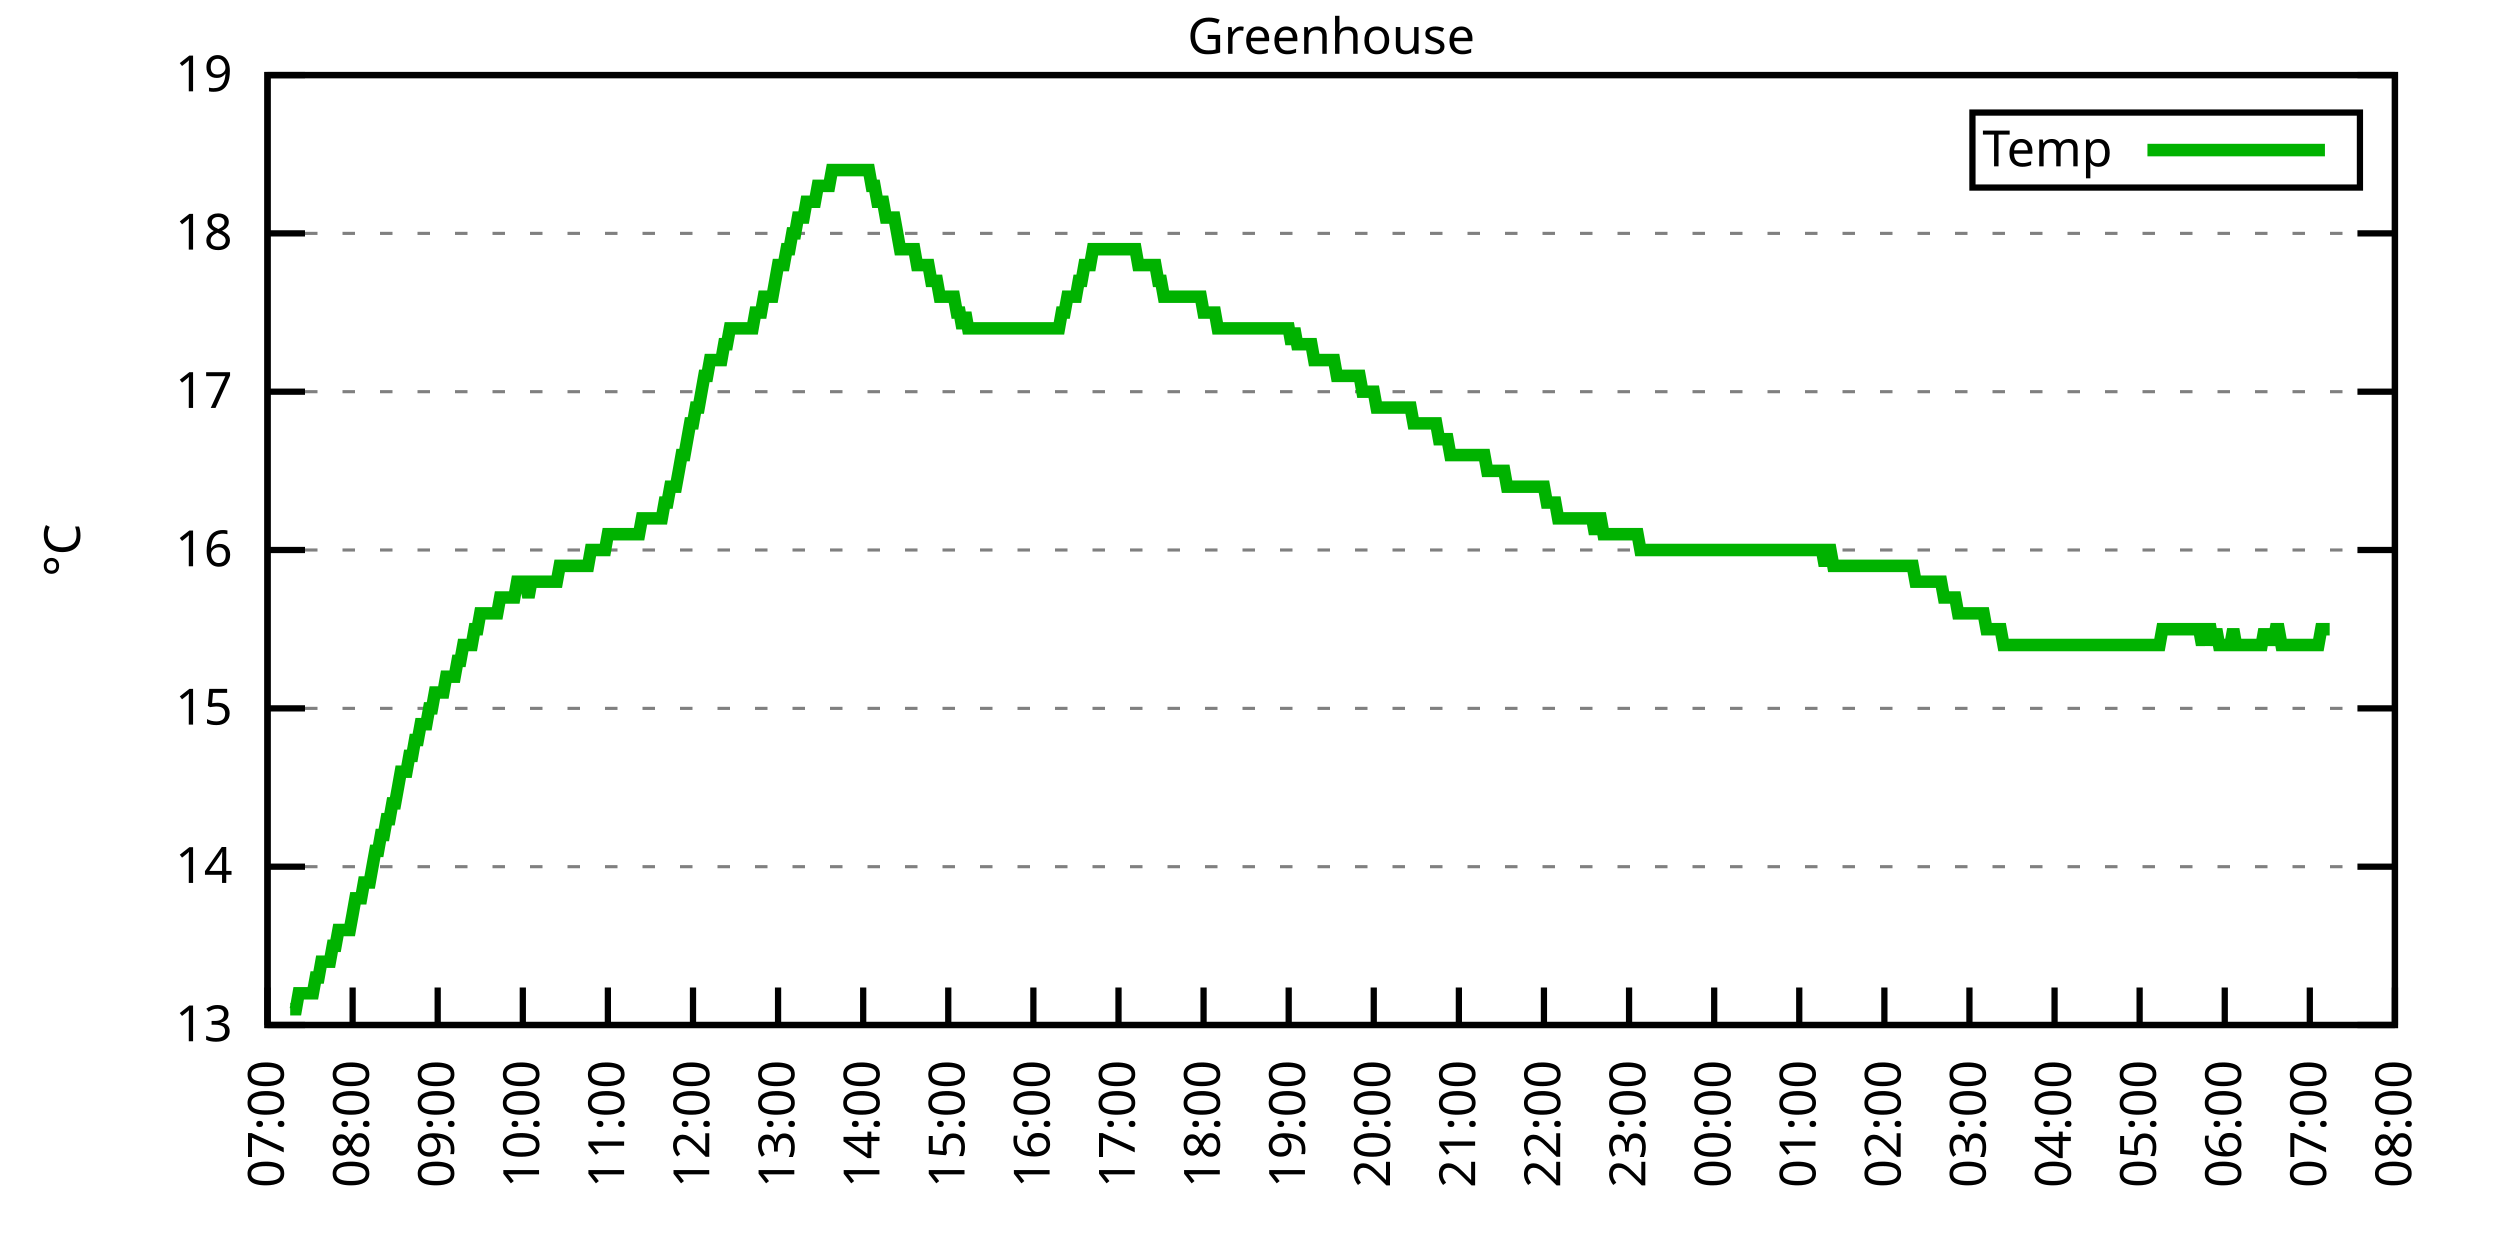
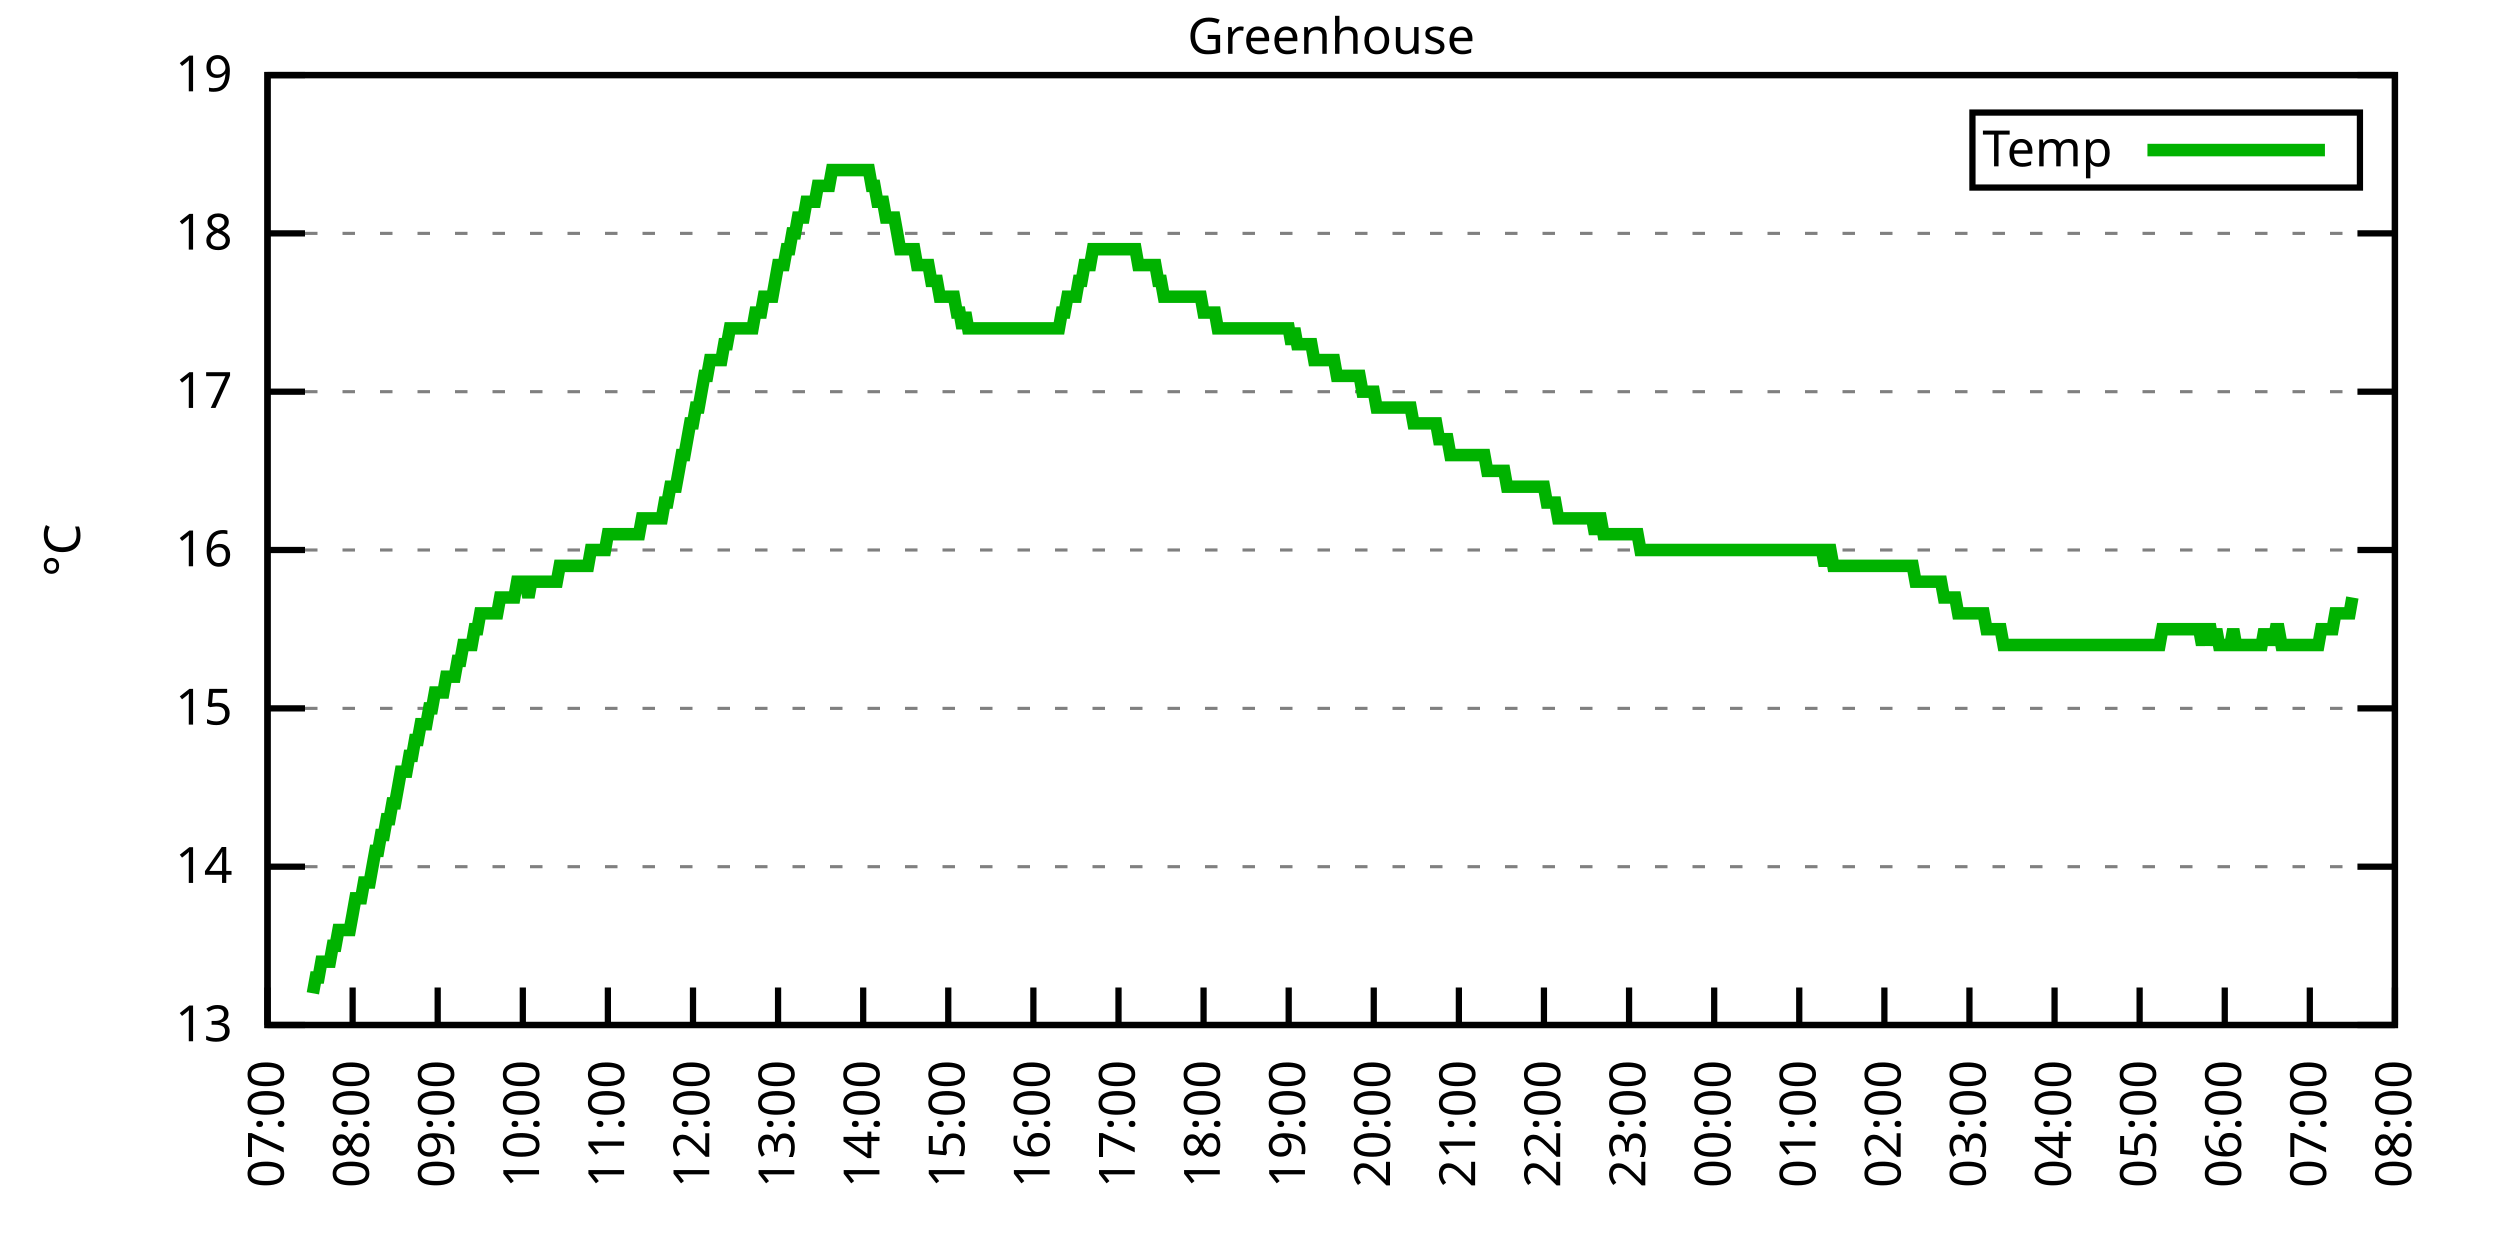
<svg xmlns="http://www.w3.org/2000/svg" xmlns:xlink="http://www.w3.org/1999/xlink" width="400" height="200" viewBox="0 0 400 200">
  <g id="gnuplot_canvas">
    <rect x="0" y="0" width="400" height="200" fill="none" />
    <defs>
      <circle id="gpDot" r="0.5" stroke-width="0.5" stroke="currentColor" />
      <path id="gpPt0" stroke-width="0.333" stroke="currentColor" d="M-1,0 h2 M0,-1 v2" />
      <path id="gpPt1" stroke-width="0.333" stroke="currentColor" d="M-1,-1 L1,1 M1,-1 L-1,1" />
      <path id="gpPt2" stroke-width="0.333" stroke="currentColor" d="M-1,0 L1,0 M0,-1 L0,1 M-1,-1 L1,1 M-1,1 L1,-1" />
      <rect id="gpPt3" stroke-width="0.333" stroke="currentColor" x="-1" y="-1" width="2" height="2" />
      <rect id="gpPt4" stroke-width="0.333" stroke="currentColor" fill="currentColor" x="-1" y="-1" width="2" height="2" />
      <circle id="gpPt5" stroke-width="0.333" stroke="currentColor" cx="0" cy="0" r="1" />
      <use xlink:href="#gpPt5" id="gpPt6" fill="currentColor" stroke="none" />
      <path id="gpPt7" stroke-width="0.333" stroke="currentColor" d="M0,-1.33 L-1.33,0.67 L1.33,0.67 z" />
      <use xlink:href="#gpPt7" id="gpPt8" fill="currentColor" stroke="none" />
      <use xlink:href="#gpPt7" id="gpPt9" stroke="currentColor" transform="rotate(180)" />
      <use xlink:href="#gpPt9" id="gpPt10" fill="currentColor" stroke="none" />
      <use xlink:href="#gpPt3" id="gpPt11" stroke="currentColor" transform="rotate(45)" />
      <use xlink:href="#gpPt11" id="gpPt12" fill="currentColor" stroke="none" />
      <path id="gpPt13" stroke-width="0.333" stroke="currentColor" d="M0,1.330 L1.265,0.411 L0.782,-1.067 L-0.782,-1.076 L-1.265,0.411 z" />
      <use xlink:href="#gpPt13" id="gpPt14" fill="currentColor" stroke="none" />
      <filter id="textbox" filterUnits="objectBoundingBox" x="0" y="0" height="1" width="1">
        <feFlood flood-color="white" flood-opacity="1" result="bgnd" />
        <feComposite in="SourceGraphic" in2="bgnd" operator="atop" />
      </filter>
      <filter id="greybox" filterUnits="objectBoundingBox" x="0" y="0" height="1" width="1">
        <feFlood flood-color="lightgrey" flood-opacity="1" result="grey" />
        <feComposite in="SourceGraphic" in2="grey" operator="atop" />
      </filter>
    </defs>
    <g fill="none" color="white" stroke="currentColor" stroke-width="1.00" stroke-linecap="butt" stroke-linejoin="miter">
</g>
    <g fill="none" color="black" stroke="currentColor" stroke-width="1.00" stroke-linecap="butt" stroke-linejoin="miter">
      <g stroke="none" shape-rendering="crispEdges">
        <polygon fill="rgb(255, 255, 255)" points="42.80,164.00 383.18,164.00 383.18,12.02 42.80,12.02 " />
      </g>
    </g>
    <g fill="none" color="black" stroke="currentColor" stroke-width="1.00" stroke-linecap="butt" stroke-linejoin="miter">
</g>
    <g fill="none" color="black" stroke="black" stroke-width="0.50" stroke-linecap="butt" stroke-linejoin="miter">
</g>
    <g fill="none" color="gray" stroke="currentColor" stroke-width="0.50" stroke-linecap="butt" stroke-linejoin="miter">
      <path stroke="gray" stroke-dasharray="2,4" class="gridline" d="M42.80,164.00 L383.19,164.00  " />
    </g>
    <g fill="none" color="gray" stroke="gray" stroke-width="1.00" stroke-linecap="butt" stroke-linejoin="miter">
</g>
    <g fill="none" color="black" stroke="currentColor" stroke-width="1.00" stroke-linecap="butt" stroke-linejoin="miter">
      <path stroke="black" d="M42.80,164.00 L48.80,164.00 M383.19,164.00 L377.19,164.00  " />
      <g transform="translate(37.20,166.60)" stroke="none" fill="black" font-family="Sans" font-size="8.00" text-anchor="end">
        <text>
          <tspan font-family="Sans"> 13</tspan>
        </text>
      </g>
    </g>
    <g fill="none" color="black" stroke="currentColor" stroke-width="1.00" stroke-linecap="butt" stroke-linejoin="miter">
</g>
    <g fill="none" color="black" stroke="black" stroke-width="0.50" stroke-linecap="butt" stroke-linejoin="miter">
</g>
    <g fill="none" color="gray" stroke="currentColor" stroke-width="0.50" stroke-linecap="butt" stroke-linejoin="miter">
      <path stroke="gray" stroke-dasharray="2,4" class="gridline" d="M42.80,138.67 L383.19,138.67  " />
    </g>
    <g fill="none" color="gray" stroke="gray" stroke-width="1.00" stroke-linecap="butt" stroke-linejoin="miter">
</g>
    <g fill="none" color="black" stroke="currentColor" stroke-width="1.00" stroke-linecap="butt" stroke-linejoin="miter">
      <path stroke="black" d="M42.80,138.67 L48.80,138.67 M383.19,138.67 L377.19,138.67  " />
      <g transform="translate(37.20,141.27)" stroke="none" fill="black" font-family="Sans" font-size="8.00" text-anchor="end">
        <text>
          <tspan font-family="Sans"> 14</tspan>
        </text>
      </g>
    </g>
    <g fill="none" color="black" stroke="currentColor" stroke-width="1.00" stroke-linecap="butt" stroke-linejoin="miter">
</g>
    <g fill="none" color="black" stroke="black" stroke-width="0.50" stroke-linecap="butt" stroke-linejoin="miter">
</g>
    <g fill="none" color="gray" stroke="currentColor" stroke-width="0.50" stroke-linecap="butt" stroke-linejoin="miter">
      <path stroke="gray" stroke-dasharray="2,4" class="gridline" d="M42.80,113.34 L383.19,113.34  " />
    </g>
    <g fill="none" color="gray" stroke="gray" stroke-width="1.00" stroke-linecap="butt" stroke-linejoin="miter">
</g>
    <g fill="none" color="black" stroke="currentColor" stroke-width="1.00" stroke-linecap="butt" stroke-linejoin="miter">
      <path stroke="black" d="M42.80,113.34 L48.80,113.34 M383.19,113.34 L377.19,113.34  " />
      <g transform="translate(37.20,115.94)" stroke="none" fill="black" font-family="Sans" font-size="8.00" text-anchor="end">
        <text>
          <tspan font-family="Sans"> 15</tspan>
        </text>
      </g>
    </g>
    <g fill="none" color="black" stroke="currentColor" stroke-width="1.00" stroke-linecap="butt" stroke-linejoin="miter">
</g>
    <g fill="none" color="black" stroke="black" stroke-width="0.50" stroke-linecap="butt" stroke-linejoin="miter">
</g>
    <g fill="none" color="gray" stroke="currentColor" stroke-width="0.50" stroke-linecap="butt" stroke-linejoin="miter">
      <path stroke="gray" stroke-dasharray="2,4" class="gridline" d="M42.80,88.00 L383.19,88.00  " />
    </g>
    <g fill="none" color="gray" stroke="gray" stroke-width="1.00" stroke-linecap="butt" stroke-linejoin="miter">
</g>
    <g fill="none" color="black" stroke="currentColor" stroke-width="1.00" stroke-linecap="butt" stroke-linejoin="miter">
      <path stroke="black" d="M42.80,88.00 L48.80,88.00 M383.19,88.00 L377.19,88.00  " />
      <g transform="translate(37.20,90.60)" stroke="none" fill="black" font-family="Sans" font-size="8.00" text-anchor="end">
        <text>
          <tspan font-family="Sans"> 16</tspan>
        </text>
      </g>
    </g>
    <g fill="none" color="black" stroke="currentColor" stroke-width="1.00" stroke-linecap="butt" stroke-linejoin="miter">
</g>
    <g fill="none" color="black" stroke="black" stroke-width="0.50" stroke-linecap="butt" stroke-linejoin="miter">
</g>
    <g fill="none" color="gray" stroke="currentColor" stroke-width="0.50" stroke-linecap="butt" stroke-linejoin="miter">
      <path stroke="gray" stroke-dasharray="2,4" class="gridline" d="M42.80,62.67 L383.19,62.67  " />
    </g>
    <g fill="none" color="gray" stroke="gray" stroke-width="1.00" stroke-linecap="butt" stroke-linejoin="miter">
</g>
    <g fill="none" color="black" stroke="currentColor" stroke-width="1.00" stroke-linecap="butt" stroke-linejoin="miter">
      <path stroke="black" d="M42.80,62.67 L48.80,62.67 M383.19,62.67 L377.19,62.67  " />
      <g transform="translate(37.20,65.27)" stroke="none" fill="black" font-family="Sans" font-size="8.00" text-anchor="end">
        <text>
          <tspan font-family="Sans"> 17</tspan>
        </text>
      </g>
    </g>
    <g fill="none" color="black" stroke="currentColor" stroke-width="1.00" stroke-linecap="butt" stroke-linejoin="miter">
</g>
    <g fill="none" color="black" stroke="black" stroke-width="0.50" stroke-linecap="butt" stroke-linejoin="miter">
</g>
    <g fill="none" color="gray" stroke="currentColor" stroke-width="0.50" stroke-linecap="butt" stroke-linejoin="miter">
      <path stroke="gray" stroke-dasharray="2,4" class="gridline" d="M42.80,37.34 L383.19,37.34  " />
    </g>
    <g fill="none" color="gray" stroke="gray" stroke-width="1.00" stroke-linecap="butt" stroke-linejoin="miter">
</g>
    <g fill="none" color="black" stroke="currentColor" stroke-width="1.00" stroke-linecap="butt" stroke-linejoin="miter">
      <path stroke="black" d="M42.80,37.34 L48.80,37.34 M383.19,37.34 L377.19,37.34  " />
      <g transform="translate(37.20,39.94)" stroke="none" fill="black" font-family="Sans" font-size="8.00" text-anchor="end">
        <text>
          <tspan font-family="Sans"> 18</tspan>
        </text>
      </g>
    </g>
    <g fill="none" color="black" stroke="currentColor" stroke-width="1.00" stroke-linecap="butt" stroke-linejoin="miter">
</g>
    <g fill="none" color="black" stroke="black" stroke-width="0.50" stroke-linecap="butt" stroke-linejoin="miter">
</g>
    <g fill="none" color="gray" stroke="currentColor" stroke-width="0.50" stroke-linecap="butt" stroke-linejoin="miter">
      <path stroke="gray" stroke-dasharray="2,4" class="gridline" d="M42.80,12.01 L383.19,12.01  " />
    </g>
    <g fill="none" color="gray" stroke="gray" stroke-width="1.00" stroke-linecap="butt" stroke-linejoin="miter">
</g>
    <g fill="none" color="black" stroke="currentColor" stroke-width="1.00" stroke-linecap="butt" stroke-linejoin="miter">
      <path stroke="black" d="M42.80,12.01 L48.80,12.01 M383.19,12.01 L377.19,12.01  " />
      <g transform="translate(37.20,14.61)" stroke="none" fill="black" font-family="Sans" font-size="8.00" text-anchor="end">
        <text>
          <tspan font-family="Sans"> 19</tspan>
        </text>
      </g>
    </g>
    <g fill="none" color="black" stroke="currentColor" stroke-width="1.00" stroke-linecap="butt" stroke-linejoin="miter">
      <path stroke="black" d="M42.80,164.00 L42.80,158.00  " />
      <g transform="translate(45.40,169.60) rotate(270.00)" stroke="none" fill="black" font-family="Sans" font-size="8.00" text-anchor="end">
        <text>
          <tspan font-family="Sans">07:00</tspan>
        </text>
      </g>
    </g>
    <g fill="none" color="black" stroke="currentColor" stroke-width="1.00" stroke-linecap="butt" stroke-linejoin="miter">
      <path stroke="black" d="M56.42,164.00 L56.42,158.00  " />
      <g transform="translate(59.02,169.60) rotate(270.00)" stroke="none" fill="black" font-family="Sans" font-size="8.00" text-anchor="end">
        <text>
          <tspan font-family="Sans">08:00</tspan>
        </text>
      </g>
    </g>
    <g fill="none" color="black" stroke="currentColor" stroke-width="1.00" stroke-linecap="butt" stroke-linejoin="miter">
      <path stroke="black" d="M70.03,164.00 L70.03,158.00  " />
      <g transform="translate(72.63,169.60) rotate(270.00)" stroke="none" fill="black" font-family="Sans" font-size="8.00" text-anchor="end">
        <text>
          <tspan font-family="Sans">09:00</tspan>
        </text>
      </g>
    </g>
    <g fill="none" color="black" stroke="currentColor" stroke-width="1.00" stroke-linecap="butt" stroke-linejoin="miter">
      <path stroke="black" d="M83.65,164.00 L83.65,158.00  " />
      <g transform="translate(86.25,169.60) rotate(270.00)" stroke="none" fill="black" font-family="Sans" font-size="8.00" text-anchor="end">
        <text>
          <tspan font-family="Sans">10:00</tspan>
        </text>
      </g>
    </g>
    <g fill="none" color="black" stroke="currentColor" stroke-width="1.00" stroke-linecap="butt" stroke-linejoin="miter">
      <path stroke="black" d="M97.26,164.00 L97.26,158.00  " />
      <g transform="translate(99.86,169.60) rotate(270.00)" stroke="none" fill="black" font-family="Sans" font-size="8.00" text-anchor="end">
        <text>
          <tspan font-family="Sans">11:00</tspan>
        </text>
      </g>
    </g>
    <g fill="none" color="black" stroke="currentColor" stroke-width="1.00" stroke-linecap="butt" stroke-linejoin="miter">
      <path stroke="black" d="M110.88,164.00 L110.88,158.00  " />
      <g transform="translate(113.48,169.60) rotate(270.00)" stroke="none" fill="black" font-family="Sans" font-size="8.00" text-anchor="end">
        <text>
          <tspan font-family="Sans">12:00</tspan>
        </text>
      </g>
    </g>
    <g fill="none" color="black" stroke="currentColor" stroke-width="1.00" stroke-linecap="butt" stroke-linejoin="miter">
      <path stroke="black" d="M124.49,164.00 L124.49,158.00  " />
      <g transform="translate(127.09,169.60) rotate(270.00)" stroke="none" fill="black" font-family="Sans" font-size="8.00" text-anchor="end">
        <text>
          <tspan font-family="Sans">13:00</tspan>
        </text>
      </g>
    </g>
    <g fill="none" color="black" stroke="currentColor" stroke-width="1.00" stroke-linecap="butt" stroke-linejoin="miter">
      <path stroke="black" d="M138.11,164.00 L138.11,158.00  " />
      <g transform="translate(140.71,169.60) rotate(270.00)" stroke="none" fill="black" font-family="Sans" font-size="8.00" text-anchor="end">
        <text>
          <tspan font-family="Sans">14:00</tspan>
        </text>
      </g>
    </g>
    <g fill="none" color="black" stroke="currentColor" stroke-width="1.00" stroke-linecap="butt" stroke-linejoin="miter">
      <path stroke="black" d="M151.72,164.00 L151.72,158.00  " />
      <g transform="translate(154.32,169.60) rotate(270.00)" stroke="none" fill="black" font-family="Sans" font-size="8.00" text-anchor="end">
        <text>
          <tspan font-family="Sans">15:00</tspan>
        </text>
      </g>
    </g>
    <g fill="none" color="black" stroke="currentColor" stroke-width="1.00" stroke-linecap="butt" stroke-linejoin="miter">
      <path stroke="black" d="M165.34,164.00 L165.34,158.00  " />
      <g transform="translate(167.94,169.60) rotate(270.00)" stroke="none" fill="black" font-family="Sans" font-size="8.00" text-anchor="end">
        <text>
          <tspan font-family="Sans">16:00</tspan>
        </text>
      </g>
    </g>
    <g fill="none" color="black" stroke="currentColor" stroke-width="1.00" stroke-linecap="butt" stroke-linejoin="miter">
      <path stroke="black" d="M178.96,164.00 L178.96,158.00  " />
      <g transform="translate(181.56,169.60) rotate(270.00)" stroke="none" fill="black" font-family="Sans" font-size="8.00" text-anchor="end">
        <text>
          <tspan font-family="Sans">17:00</tspan>
        </text>
      </g>
    </g>
    <g fill="none" color="black" stroke="currentColor" stroke-width="1.00" stroke-linecap="butt" stroke-linejoin="miter">
      <path stroke="black" d="M192.57,164.00 L192.57,158.00  " />
      <g transform="translate(195.17,169.60) rotate(270.00)" stroke="none" fill="black" font-family="Sans" font-size="8.00" text-anchor="end">
        <text>
          <tspan font-family="Sans">18:00</tspan>
        </text>
      </g>
    </g>
    <g fill="none" color="black" stroke="currentColor" stroke-width="1.00" stroke-linecap="butt" stroke-linejoin="miter">
      <path stroke="black" d="M206.19,164.00 L206.19,158.00  " />
      <g transform="translate(208.79,169.60) rotate(270.00)" stroke="none" fill="black" font-family="Sans" font-size="8.00" text-anchor="end">
        <text>
          <tspan font-family="Sans">19:00</tspan>
        </text>
      </g>
    </g>
    <g fill="none" color="black" stroke="currentColor" stroke-width="1.00" stroke-linecap="butt" stroke-linejoin="miter">
      <path stroke="black" d="M219.80,164.00 L219.80,158.00  " />
      <g transform="translate(222.40,169.60) rotate(270.00)" stroke="none" fill="black" font-family="Sans" font-size="8.00" text-anchor="end">
        <text>
          <tspan font-family="Sans">20:00</tspan>
        </text>
      </g>
    </g>
    <g fill="none" color="black" stroke="currentColor" stroke-width="1.00" stroke-linecap="butt" stroke-linejoin="miter">
      <path stroke="black" d="M233.42,164.00 L233.42,158.00  " />
      <g transform="translate(236.02,169.60) rotate(270.00)" stroke="none" fill="black" font-family="Sans" font-size="8.00" text-anchor="end">
        <text>
          <tspan font-family="Sans">21:00</tspan>
        </text>
      </g>
    </g>
    <g fill="none" color="black" stroke="currentColor" stroke-width="1.00" stroke-linecap="butt" stroke-linejoin="miter">
      <path stroke="black" d="M247.03,164.00 L247.03,158.00  " />
      <g transform="translate(249.63,169.60) rotate(270.00)" stroke="none" fill="black" font-family="Sans" font-size="8.00" text-anchor="end">
        <text>
          <tspan font-family="Sans">22:00</tspan>
        </text>
      </g>
    </g>
    <g fill="none" color="black" stroke="currentColor" stroke-width="1.00" stroke-linecap="butt" stroke-linejoin="miter">
      <path stroke="black" d="M260.65,164.00 L260.65,158.00  " />
      <g transform="translate(263.25,169.60) rotate(270.00)" stroke="none" fill="black" font-family="Sans" font-size="8.00" text-anchor="end">
        <text>
          <tspan font-family="Sans">23:00</tspan>
        </text>
      </g>
    </g>
    <g fill="none" color="black" stroke="currentColor" stroke-width="1.00" stroke-linecap="butt" stroke-linejoin="miter">
      <path stroke="black" d="M274.27,164.00 L274.27,158.00  " />
      <g transform="translate(276.87,169.60) rotate(270.00)" stroke="none" fill="black" font-family="Sans" font-size="8.00" text-anchor="end">
        <text>
          <tspan font-family="Sans">00:00</tspan>
        </text>
      </g>
    </g>
    <g fill="none" color="black" stroke="currentColor" stroke-width="1.00" stroke-linecap="butt" stroke-linejoin="miter">
      <path stroke="black" d="M287.88,164.00 L287.88,158.00  " />
      <g transform="translate(290.48,169.60) rotate(270.00)" stroke="none" fill="black" font-family="Sans" font-size="8.00" text-anchor="end">
        <text>
          <tspan font-family="Sans">01:00</tspan>
        </text>
      </g>
    </g>
    <g fill="none" color="black" stroke="currentColor" stroke-width="1.00" stroke-linecap="butt" stroke-linejoin="miter">
      <path stroke="black" d="M301.50,164.00 L301.50,158.00  " />
      <g transform="translate(304.10,169.60) rotate(270.00)" stroke="none" fill="black" font-family="Sans" font-size="8.00" text-anchor="end">
        <text>
          <tspan font-family="Sans">02:00</tspan>
        </text>
      </g>
    </g>
    <g fill="none" color="black" stroke="currentColor" stroke-width="1.00" stroke-linecap="butt" stroke-linejoin="miter">
      <path stroke="black" d="M315.11,164.00 L315.11,158.00  " />
      <g transform="translate(317.71,169.60) rotate(270.00)" stroke="none" fill="black" font-family="Sans" font-size="8.00" text-anchor="end">
        <text>
          <tspan font-family="Sans">03:00</tspan>
        </text>
      </g>
    </g>
    <g fill="none" color="black" stroke="currentColor" stroke-width="1.00" stroke-linecap="butt" stroke-linejoin="miter">
      <path stroke="black" d="M328.73,164.00 L328.73,158.00  " />
      <g transform="translate(331.33,169.60) rotate(270.00)" stroke="none" fill="black" font-family="Sans" font-size="8.00" text-anchor="end">
        <text>
          <tspan font-family="Sans">04:00</tspan>
        </text>
      </g>
    </g>
    <g fill="none" color="black" stroke="currentColor" stroke-width="1.00" stroke-linecap="butt" stroke-linejoin="miter">
      <path stroke="black" d="M342.34,164.00 L342.34,158.00  " />
      <g transform="translate(344.94,169.60) rotate(270.00)" stroke="none" fill="black" font-family="Sans" font-size="8.00" text-anchor="end">
        <text>
          <tspan font-family="Sans">05:00</tspan>
        </text>
      </g>
    </g>
    <g fill="none" color="black" stroke="currentColor" stroke-width="1.00" stroke-linecap="butt" stroke-linejoin="miter">
      <path stroke="black" d="M355.96,164.00 L355.96,158.00  " />
      <g transform="translate(358.56,169.60) rotate(270.00)" stroke="none" fill="black" font-family="Sans" font-size="8.00" text-anchor="end">
        <text>
          <tspan font-family="Sans">06:00</tspan>
        </text>
      </g>
    </g>
    <g fill="none" color="black" stroke="currentColor" stroke-width="1.00" stroke-linecap="butt" stroke-linejoin="miter">
      <path stroke="black" d="M369.57,164.00 L369.57,158.00  " />
      <g transform="translate(372.17,169.60) rotate(270.00)" stroke="none" fill="black" font-family="Sans" font-size="8.00" text-anchor="end">
        <text>
          <tspan font-family="Sans">07:00</tspan>
        </text>
      </g>
    </g>
    <g fill="none" color="black" stroke="currentColor" stroke-width="1.00" stroke-linecap="butt" stroke-linejoin="miter">
      <path stroke="black" d="M383.19,164.00 L383.19,158.00  " />
      <g transform="translate(385.79,169.60) rotate(270.00)" stroke="none" fill="black" font-family="Sans" font-size="8.00" text-anchor="end">
        <text>
          <tspan font-family="Sans">08:00</tspan>
        </text>
      </g>
    </g>
    <g fill="none" color="black" stroke="currentColor" stroke-width="1.00" stroke-linecap="butt" stroke-linejoin="miter">
</g>
    <g fill="none" color="black" stroke="currentColor" stroke-width="1.00" stroke-linecap="butt" stroke-linejoin="miter">
      <path stroke="black" d="M42.80,12.01 L42.80,164.00 L383.19,164.00 L383.19,12.01 L42.80,12.01 Z  " />
    </g>
    <g fill="none" color="black" stroke="currentColor" stroke-width="1.00" stroke-linecap="butt" stroke-linejoin="miter">
</g>
    <g fill="none" color="black" stroke="currentColor" stroke-width="1.00" stroke-linecap="butt" stroke-linejoin="miter">
      <path stroke="black" d="M315.59,30.01 L315.59,18.01 L377.59,18.01 L377.59,30.01 L315.59,30.01 Z  " />
    </g>
    <g id="Greenhouse_plot_1">
      <g fill="none" color="white" stroke="black" stroke-width="2.00" stroke-linecap="butt" stroke-linejoin="miter">
</g>
      <g fill="none" color="black" stroke="currentColor" stroke-width="2.00" stroke-linecap="butt" stroke-linejoin="miter">
        <g transform="translate(337.99,26.61)" stroke="none" fill="black" font-family="Sans" font-size="8.00" text-anchor="end">
          <text>
            <tspan font-family="Sans">Temp</tspan>
          </text>
        </g>
      </g>
      <g fill="none" color="black" stroke="currentColor" stroke-width="2.00" stroke-linecap="butt" stroke-linejoin="miter">
-         <path stroke="rgb(  0, 178,   0)" d="M343.59,24.01 L371.99,24.01 M46.43,161.47 L46.88,161.47 L47.34,161.47 L47.79,158.93 L48.25,158.93 L48.70,158.93   L49.15,158.93 L49.61,158.93 L50.06,158.93 L50.52,156.40 L50.97,156.40 L51.42,153.87 L51.88,153.87 L52.33,153.87   L52.78,153.87 L53.24,151.33 L53.69,151.33 L54.15,148.80 L54.60,148.80 L55.05,148.80 L55.51,148.80 L55.96,148.80   L56.42,146.27 L56.87,143.73 L57.32,143.73 L57.78,143.73 L58.23,141.20 L58.68,141.20 L59.14,141.20 L59.59,138.67   L60.05,136.14 L60.50,136.14 L60.95,133.60 L61.41,133.60 L61.86,131.07 L62.32,131.07 L62.77,128.54 L63.22,128.54   L63.68,126.00 L64.13,123.47 L64.58,123.47 L65.04,123.47 L65.49,120.94 L65.95,120.94 L66.40,118.40 L66.85,118.40   L67.31,115.87 L67.76,115.87 L68.22,115.87 L68.67,113.34 L69.12,113.34 L69.58,110.80 L70.03,110.80 L70.49,110.80   L70.94,110.80 L71.39,108.27 L71.85,108.27 L72.30,108.27 L72.75,108.27 L73.21,105.74 L73.66,105.74 L74.12,103.20   L74.57,103.20 L75.02,103.20 L75.48,103.20 L75.93,100.67 L76.39,100.67 L76.84,98.14 L77.29,98.14 L77.75,98.14   L78.20,98.14 L78.65,98.14 L79.11,98.14 L79.56,98.14 L80.02,95.60 L80.47,95.60 L80.92,95.60 L81.38,95.60   L81.83,95.60 L82.29,95.60 L82.74,93.07 L83.19,93.07 L83.65,93.07 L84.10,93.07 L84.55,95.60 L85.01,93.07   L85.46,93.07 L85.92,93.07 L86.37,93.07 L86.82,93.07 L87.28,93.07 L87.73,93.07 L88.19,93.07 L88.64,93.07   L89.09,93.07 L89.55,90.54 L90.00,90.54 L90.45,90.54 L90.91,90.54 L91.36,90.54 L91.82,90.54 L92.27,90.54   L92.72,90.54 L93.18,90.54 L93.63,90.54 L94.09,90.54 L94.54,88.00 L94.99,88.00 L95.45,88.00 L95.90,88.00   L96.35,88.00 L96.81,88.00 L97.26,85.47 L97.72,85.47 L98.17,85.47 L98.62,85.47 L99.08,85.47 L99.53,85.47   L99.99,85.47 L100.44,85.47 L100.89,85.47 L101.35,85.47 L101.80,85.47 L102.25,85.47 L102.71,82.94 L103.16,82.94   L103.62,82.94 L104.07,82.94 L104.52,82.94 L104.98,82.94 L105.43,82.94 L105.89,82.94 L106.34,80.41 L106.79,80.41   L107.25,77.87 L107.70,77.87 L108.15,77.87 L108.61,75.34 L109.06,72.81 L109.52,72.81 L109.97,70.27 L110.42,67.74   L110.88,67.74 L111.33,65.21 L111.79,65.21 L112.24,62.67 L112.69,60.14 L113.15,60.14 L113.60,57.61 L114.05,57.61   L114.51,57.61 L114.96,57.61 L115.42,57.61 L115.87,55.07 L116.32,55.07 L116.78,52.54 L117.23,52.54 L117.69,52.54   L118.14,52.54 L118.59,52.54 L119.05,52.54 L119.50,52.54 L119.96,52.54 L120.41,52.54 L120.86,50.01 L121.32,50.01   L121.77,50.01 L122.22,47.47 L122.68,47.47 L123.13,47.47 L123.59,47.47 L124.04,44.94 L124.49,42.41 L124.95,42.41   L125.40,42.41 L125.86,39.87 L126.31,39.87 L126.76,37.34 L127.22,37.34 L127.67,34.81 L128.12,34.81 L128.58,34.81   L129.03,32.28 L129.49,32.28 L129.94,32.28 L130.39,32.28 L130.85,29.74 L131.30,29.74 L131.76,29.74 L132.21,29.74   L132.66,29.74 L133.12,27.21 L133.57,27.21 L134.02,27.21 L134.48,27.21 L134.93,27.21 L135.39,27.21 L135.84,27.21   L136.29,27.21 L136.75,27.21 L137.20,27.21 L137.66,27.21 L138.11,27.21 L138.56,27.21 L139.02,27.21 L139.47,29.74   L139.92,29.74 L140.38,32.28 L140.83,32.28 L141.29,32.28 L141.74,34.81 L142.19,34.81 L142.65,34.81 L143.10,34.81   L143.56,37.34 L144.01,39.87 L144.46,39.87 L144.92,39.87 L145.37,39.87 L145.82,39.87 L146.28,39.87 L146.73,42.41   L147.19,42.41 L147.64,42.41 L148.09,42.41 L148.55,42.41 L149.00,44.94 L149.46,44.94 L149.91,44.94 L150.36,47.47   L150.82,47.47 L151.27,47.47 L151.72,47.47 L152.18,47.47 L152.63,47.47 L153.09,50.01 L153.54,50.01 L153.99,52.54   L154.45,50.01 L154.90,52.54 L155.36,52.54 L155.81,52.54 L156.26,52.54 L156.72,52.54 L157.17,52.54 L157.62,52.54   L158.08,52.54 L158.53,52.54 L158.99,52.54 L159.44,52.54 L159.89,52.54 L160.35,52.54 L160.80,52.54 L161.26,52.54   L161.71,52.54 L162.16,52.54 L162.62,52.54 L163.07,52.54 L163.52,52.54 L163.98,52.54 L164.43,52.54 L164.89,52.54   L165.34,52.54 L165.79,52.54 L166.25,52.54 L166.70,52.54 L167.16,52.54 L167.61,52.54 L168.06,52.54 L168.52,52.54   L168.97,52.54 L169.43,52.54 L169.88,50.01 L170.33,50.01 L170.79,47.47 L171.24,47.47 L171.69,47.47 L172.15,47.47   L172.60,44.94 L173.06,44.94 L173.51,42.41 L173.96,42.41 L174.42,42.41 L174.87,39.87 L175.33,39.87 L175.78,39.87   L176.23,39.87 L176.69,39.87 L177.14,39.87 L177.59,39.87 L178.05,39.87 L178.50,39.87 L178.96,39.87 L179.41,39.87   L179.86,39.87 L180.32,39.87 L180.77,39.87 L181.23,39.87 L181.68,39.87 L182.13,42.41 L182.59,42.41 L183.04,42.41   L183.49,42.41 L183.95,42.41 L184.40,42.41 L184.86,42.41 L185.31,44.94 L185.76,44.94 L186.22,47.47 L186.67,47.47   L187.13,47.47 L187.58,47.47 L188.03,47.47 L188.49,47.47 L188.94,47.47 L189.39,47.47 L189.85,47.47 L190.30,47.47   L190.76,47.47 L191.21,47.47 L191.66,47.47 L192.12,47.47 L192.57,50.01 L193.03,50.01 L193.48,50.01 L193.93,50.01   L194.39,50.01 L194.84,52.54 L195.29,52.54 L195.75,52.54 L196.20,52.54 L196.66,52.54 L197.11,52.54 L197.56,52.54   L198.02,52.54 L198.47,52.54 L198.93,52.54 L199.38,52.54 L199.83,52.54 L200.29,52.54 L200.74,52.54 L201.19,52.54   L201.65,52.54 L202.10,52.54 L202.56,52.54 L203.01,52.54 L203.46,52.54 L203.92,52.54 L204.37,52.54 L204.83,52.54   L205.28,52.54 L205.73,52.54 L206.19,52.54 L206.64,55.07 L207.09,52.54 L207.55,55.07 L208.00,55.07 L208.46,55.07   L208.91,55.07 L209.36,55.07 L209.82,55.07 L210.27,57.61 L210.73,57.61 L211.18,57.61 L211.63,57.61 L212.09,57.61   L212.54,57.61 L213.00,57.61 L213.45,57.61 L213.90,60.14 L214.36,60.14 L214.81,60.14 L215.26,60.14 L215.72,60.14   L216.17,60.14 L216.63,60.14 L217.08,60.14 L217.53,60.14 L217.99,62.67 L218.44,62.67 L218.90,62.67 L219.35,62.67   L219.80,62.67 L220.26,65.21 L220.71,65.21 L221.16,65.21 L221.62,65.21 L222.07,65.21 L222.53,65.21 L222.98,65.21   L223.43,65.21 L223.89,65.21 L224.34,65.21 L224.80,65.21 L225.25,65.21 L225.70,65.21 L226.16,67.74 L226.61,67.74   L227.06,67.74 L227.52,67.74 L227.97,67.74 L228.43,67.74 L228.88,67.74 L229.33,67.74 L229.79,67.74 L230.24,70.27   L230.70,70.27 L231.15,70.27 L231.60,70.27 L232.06,72.81 L232.51,72.81 L232.96,72.81 L233.42,72.81 L233.87,72.81   L234.33,72.81 L234.78,72.81 L235.23,72.81 L235.69,72.81 L236.14,72.81 L236.60,72.81 L237.05,72.81 L237.50,72.81   L237.96,75.34 L238.41,75.34 L238.86,75.34 L239.32,75.34 L239.77,75.34 L240.23,75.34 L240.68,75.34 L241.13,77.87   L241.59,77.87 L242.04,77.87 L242.50,77.87 L242.95,77.87 L243.40,77.87 L243.86,77.87 L244.31,77.87 L244.76,77.87   L245.22,77.87 L245.67,77.87 L246.13,77.87 L246.58,77.87 L247.03,77.87 L247.49,80.41 L247.94,80.41 L248.40,80.41   L248.85,80.41 L249.30,82.94 L249.76,82.94 L250.21,82.94 L250.66,82.94 L251.12,82.94 L251.57,82.94 L252.03,82.94   L252.48,82.94 L252.93,82.94 L253.39,82.94 L253.84,82.94 L254.30,82.94 L254.75,82.94 L255.20,85.47 L255.66,82.94   L256.11,82.94 L256.56,85.47 L257.02,85.47 L257.47,85.47 L257.93,85.47 L258.38,85.47 L258.83,85.47 L259.29,85.47   L259.74,85.47 L260.20,85.47 L260.65,85.47 L261.10,85.47 L261.56,85.47 L262.01,85.47 L262.47,88.00 L262.92,88.00   L263.37,88.00 L263.83,88.00 L264.28,88.00 L264.73,88.00 L265.19,88.00 L265.64,88.00 L266.10,88.00 L266.55,88.00   L267.00,88.00 L267.46,88.00 L267.91,88.00 L268.37,88.00 L268.82,88.00 L269.27,88.00 L269.73,88.00 L270.18,88.00   L270.63,88.00 L271.09,88.00 L271.54,88.00 L272.00,88.00 L272.45,88.00 L272.90,88.00 L273.36,88.00 L273.81,88.00   L274.27,88.00 L274.72,88.00 L275.17,88.00 L275.63,88.00 L276.08,88.00 L276.53,88.00 L276.99,88.00 L277.44,88.00   L277.90,88.00 L278.35,88.00 L278.80,88.00 L279.26,88.00 L279.71,88.00 L280.17,88.00 L280.62,88.00 L281.07,88.00   L281.53,88.00 L281.98,88.00 L282.43,88.00 L282.89,88.00 L283.34,88.00 L283.80,88.00 L284.25,88.00 L284.70,88.00   L285.16,88.00 L285.61,88.00 L286.07,88.00 L286.52,88.00 L286.97,88.00 L287.43,88.00 L287.88,88.00 L288.33,88.00   L288.79,88.00 L289.24,88.00 L289.70,88.00 L290.15,88.00 L290.60,88.00 L291.06,88.00 L291.51,88.00 L291.97,90.54   L292.42,88.00 L292.87,88.00 L293.33,90.54 L293.78,90.54 L294.23,90.54 L294.69,90.54 L295.14,90.54 L295.60,90.54   L296.05,90.54 L296.50,90.54 L296.96,90.54 L297.41,90.54 L297.87,90.54 L298.32,90.54 L298.77,90.54 L299.23,90.54   L299.68,90.54 L300.13,90.54 L300.59,90.54 L301.04,90.54 L301.50,90.54 L301.95,90.54 L302.40,90.54 L302.86,90.54   L303.31,90.54 L303.77,90.54 L304.22,90.54 L304.67,90.54 L305.13,90.54 L305.58,90.54 L306.03,90.54 L306.49,93.07   L306.94,93.07 L307.40,93.07 L307.85,93.07 L308.30,93.07 L308.76,93.07 L309.21,93.07 L309.67,93.07 L310.12,93.07   L310.57,93.07 L311.03,95.60 L311.48,95.60 L311.94,95.60 L312.39,95.60 L312.84,95.60 L313.30,98.14 L313.75,98.14   L314.20,98.14 L314.66,98.14 L315.11,98.14 L315.57,98.14 L316.02,98.14 L316.47,98.14 L316.93,98.14 L317.38,98.14   L317.84,100.67 L318.29,100.67 L318.74,100.67 L319.20,100.67 L319.65,100.67 L320.10,100.67 L320.56,103.20 L321.01,103.20   L321.47,103.20 L321.92,103.20 L322.37,103.20 L322.83,103.20 L323.28,103.20 L323.74,103.20 L324.19,103.20 L324.64,103.20   L325.10,103.20 L325.55,103.20 L326.00,103.20 L326.46,103.20 L326.91,103.20 L327.37,103.20 L327.82,103.20 L328.27,103.20   L328.73,103.20 L329.18,103.20 L329.64,103.20 L330.09,103.20 L330.54,103.20 L331.00,103.20 L331.45,103.20 L331.90,103.20   L332.36,103.20 L332.81,103.20 L333.27,103.20 L333.72,103.20 L334.17,103.20 L334.63,103.20 L335.08,103.20 L335.54,103.20   L335.99,103.20 L336.44,103.20 L336.90,103.20 L337.35,103.20 L337.80,103.20 L338.26,103.20 L338.71,103.20 L339.17,103.20   L339.62,103.20 L340.07,103.20 L340.53,103.20 L340.98,103.20 L341.44,103.20 L341.89,103.20 L342.34,103.20 L342.80,103.20   L343.25,103.20 L343.70,103.20 L344.16,103.20 L344.61,103.20 L345.07,103.20 L345.52,103.20 L345.97,100.67 L346.43,100.67   L346.88,100.67 L347.34,100.67 L347.79,100.67 L348.24,100.67 L348.70,100.67 L349.15,100.67 L349.60,100.67 L350.06,100.67   L350.51,100.67 L350.97,100.67 L351.42,100.67 L351.87,100.67 L352.33,103.20 L352.78,100.67 L353.24,100.67 L353.69,100.67   L354.14,103.20 L354.60,100.67 L355.05,103.20 L355.50,103.20 L355.96,103.20 L356.41,103.20 L356.87,103.20 L357.32,100.67   L357.77,103.20 L358.23,103.20 L358.68,103.20 L359.14,103.20 L359.59,103.20 L360.04,103.20 L360.50,103.20 L360.95,103.20   L361.41,103.20 L361.86,103.20 L362.31,100.67 L362.77,103.20 L363.22,100.67 L363.67,103.20 L364.13,100.67 L364.58,100.67   L365.04,103.20 L365.49,103.20 L365.94,103.20 L366.40,103.20 L366.85,103.20 L367.31,103.20 L367.76,103.20 L368.21,103.20   L368.67,103.20 L369.12,103.20 L369.57,103.20 L370.03,103.20 L370.48,103.20 L370.94,103.20 L371.39,100.67 L371.84,100.67   L372.30,100.67 L372.75,100.67  " />
+         <path stroke="rgb(  0, 178,   0)" d="M343.59,24.01 L371.99,24.01 M50.06,158.93 L50.52,156.40 L50.97,156.40 L51.42,153.87 L51.88,153.87 L52.33,153.87   L52.78,153.87 L53.24,151.33 L53.69,151.33 L54.15,148.80 L54.60,148.80 L55.05,148.80 L55.51,148.80 L55.96,148.80   L56.42,146.27 L56.87,143.73 L57.32,143.73 L57.78,143.73 L58.23,141.20 L58.68,141.20 L59.14,141.20 L59.59,138.67   L60.05,136.14 L60.50,136.14 L60.95,133.60 L61.41,133.60 L61.86,131.07 L62.32,131.07 L62.77,128.54 L63.22,128.54   L63.68,126.00 L64.13,123.47 L64.58,123.47 L65.04,123.47 L65.49,120.94 L65.95,120.94 L66.40,118.40 L66.85,118.40   L67.31,115.87 L67.76,115.87 L68.22,115.87 L68.67,113.34 L69.12,113.34 L69.58,110.80 L70.03,110.80 L70.49,110.80   L70.94,110.80 L71.39,108.27 L71.85,108.27 L72.30,108.27 L72.75,108.27 L73.21,105.74 L73.66,105.74 L74.12,103.20   L74.57,103.20 L75.02,103.20 L75.48,103.20 L75.93,100.67 L76.39,100.67 L76.84,98.14 L77.29,98.14 L77.75,98.14   L78.20,98.14 L78.65,98.14 L79.11,98.14 L79.56,98.14 L80.02,95.60 L80.47,95.60 L80.92,95.60 L81.38,95.60   L81.83,95.60 L82.29,95.60 L82.74,93.07 L83.19,93.07 L83.65,93.07 L84.10,93.07 L84.55,95.60 L85.01,93.07   L85.46,93.07 L85.92,93.07 L86.37,93.07 L86.82,93.07 L87.28,93.07 L87.73,93.07 L88.19,93.07 L88.64,93.07   L89.09,93.07 L89.55,90.54 L90.00,90.54 L90.45,90.54 L90.91,90.54 L91.36,90.54 L91.82,90.54 L92.27,90.54   L92.72,90.54 L93.18,90.54 L93.63,90.54 L94.09,90.54 L94.54,88.00 L94.99,88.00 L95.45,88.00 L95.90,88.00   L96.35,88.00 L96.81,88.00 L97.26,85.47 L97.72,85.47 L98.17,85.47 L98.62,85.47 L99.08,85.47 L99.53,85.47   L99.99,85.47 L100.44,85.47 L100.89,85.47 L101.35,85.47 L101.80,85.47 L102.25,85.47 L102.71,82.94 L103.16,82.94   L103.62,82.94 L104.07,82.94 L104.52,82.94 L104.98,82.94 L105.43,82.94 L105.89,82.94 L106.34,80.41 L106.79,80.41   L107.25,77.87 L107.70,77.87 L108.15,77.87 L108.61,75.34 L109.06,72.81 L109.52,72.81 L109.97,70.27 L110.42,67.74   L110.88,67.74 L111.33,65.21 L111.79,65.21 L112.24,62.67 L112.69,60.14 L113.15,60.14 L113.60,57.61 L114.05,57.61   L114.51,57.61 L114.96,57.61 L115.42,57.61 L115.87,55.07 L116.32,55.07 L116.78,52.54 L117.23,52.54 L117.69,52.54   L118.14,52.54 L118.59,52.54 L119.05,52.54 L119.50,52.54 L119.96,52.54 L120.41,52.54 L120.86,50.01 L121.32,50.01   L121.77,50.01 L122.22,47.47 L122.68,47.47 L123.13,47.47 L123.59,47.47 L124.04,44.94 L124.49,42.41 L124.95,42.41   L125.40,42.41 L125.86,39.87 L126.31,39.87 L126.76,37.34 L127.22,37.34 L127.67,34.81 L128.12,34.81 L128.58,34.81   L129.03,32.28 L129.49,32.28 L129.94,32.28 L130.39,32.28 L130.85,29.74 L131.30,29.74 L131.76,29.74 L132.21,29.74   L132.66,29.74 L133.12,27.21 L133.57,27.21 L134.02,27.21 L134.48,27.21 L134.93,27.21 L135.39,27.21 L135.84,27.21   L136.29,27.21 L136.75,27.21 L137.20,27.21 L137.66,27.21 L138.11,27.21 L138.56,27.21 L139.02,27.21 L139.47,29.74   L139.92,29.74 L140.38,32.28 L140.83,32.28 L141.29,32.28 L141.74,34.81 L142.19,34.81 L142.65,34.81 L143.10,34.81   L143.56,37.34 L144.01,39.87 L144.46,39.87 L144.92,39.87 L145.37,39.87 L145.82,39.87 L146.28,39.87 L146.73,42.41   L147.19,42.41 L147.64,42.41 L148.09,42.41 L148.55,42.41 L149.00,44.94 L149.46,44.94 L149.91,44.94 L150.36,47.47   L150.82,47.47 L151.27,47.47 L151.72,47.47 L152.18,47.47 L152.63,47.47 L153.09,50.01 L153.54,50.01 L153.99,52.54   L154.45,50.01 L154.90,52.54 L155.36,52.54 L155.81,52.54 L156.26,52.54 L156.72,52.54 L157.17,52.54 L157.62,52.54   L158.08,52.54 L158.53,52.54 L158.99,52.54 L159.44,52.54 L159.89,52.54 L160.35,52.54 L160.80,52.54 L161.26,52.54   L161.71,52.54 L162.16,52.54 L162.62,52.54 L163.07,52.54 L163.52,52.54 L163.98,52.54 L164.43,52.54 L164.89,52.54   L165.34,52.54 L165.79,52.54 L166.25,52.54 L166.70,52.54 L167.16,52.54 L167.61,52.54 L168.06,52.54 L168.52,52.54   L168.97,52.54 L169.43,52.54 L169.88,50.01 L170.33,50.01 L170.79,47.47 L171.24,47.47 L171.69,47.47 L172.15,47.47   L172.60,44.94 L173.06,44.94 L173.51,42.41 L173.96,42.41 L174.42,42.41 L174.87,39.87 L175.33,39.87 L175.78,39.87   L176.23,39.87 L176.69,39.87 L177.14,39.87 L177.59,39.87 L178.05,39.87 L178.50,39.87 L178.96,39.87 L179.41,39.87   L179.86,39.87 L180.32,39.87 L180.77,39.87 L181.23,39.87 L181.68,39.87 L182.13,42.41 L182.59,42.41 L183.04,42.41   L183.49,42.41 L183.95,42.41 L184.40,42.41 L184.86,42.41 L185.31,44.94 L185.76,44.94 L186.22,47.47 L186.67,47.47   L187.13,47.47 L187.58,47.47 L188.03,47.47 L188.49,47.47 L188.94,47.47 L189.39,47.47 L189.85,47.47 L190.30,47.47   L190.76,47.47 L191.21,47.47 L191.66,47.47 L192.12,47.47 L192.57,50.01 L193.03,50.01 L193.48,50.01 L193.93,50.01   L194.39,50.01 L194.84,52.54 L195.29,52.54 L195.75,52.54 L196.20,52.54 L196.66,52.54 L197.11,52.54 L197.56,52.54   L198.02,52.54 L198.47,52.54 L198.93,52.54 L199.38,52.54 L199.83,52.54 L200.29,52.54 L200.74,52.54 L201.19,52.54   L201.65,52.54 L202.10,52.54 L202.56,52.54 L203.01,52.54 L203.46,52.54 L203.92,52.54 L204.37,52.54 L204.83,52.54   L205.28,52.54 L205.73,52.54 L206.19,52.54 L206.64,55.07 L207.09,52.54 L207.55,55.07 L208.00,55.07 L208.46,55.07   L208.91,55.07 L209.36,55.07 L209.82,55.07 L210.27,57.61 L210.73,57.61 L211.18,57.61 L211.63,57.61 L212.09,57.61   L212.54,57.61 L213.00,57.61 L213.45,57.61 L213.90,60.14 L214.36,60.14 L214.81,60.14 L215.26,60.14 L215.72,60.14   L216.17,60.14 L216.63,60.14 L217.08,60.14 L217.53,60.14 L217.99,62.67 L218.44,62.67 L218.90,62.67 L219.35,62.67   L219.80,62.67 L220.26,65.21 L220.71,65.21 L221.16,65.21 L221.62,65.21 L222.07,65.21 L222.53,65.21 L222.98,65.21   L223.43,65.21 L223.89,65.21 L224.34,65.21 L224.80,65.21 L225.25,65.21 L225.70,65.21 L226.16,67.74 L226.61,67.74   L227.06,67.74 L227.52,67.74 L227.97,67.74 L228.43,67.74 L228.88,67.74 L229.33,67.74 L229.79,67.74 L230.24,70.27   L230.70,70.27 L231.15,70.27 L231.60,70.27 L232.06,72.81 L232.51,72.81 L232.96,72.81 L233.42,72.81 L233.87,72.81   L234.33,72.81 L234.78,72.81 L235.23,72.81 L235.69,72.81 L236.14,72.81 L236.60,72.81 L237.05,72.81 L237.50,72.81   L237.96,75.34 L238.41,75.34 L238.86,75.34 L239.32,75.34 L239.77,75.34 L240.23,75.34 L240.68,75.34 L241.13,77.87   L241.59,77.87 L242.04,77.87 L242.50,77.87 L242.95,77.87 L243.40,77.87 L243.86,77.87 L244.31,77.87 L244.76,77.87   L245.22,77.87 L245.67,77.87 L246.13,77.87 L246.58,77.87 L247.03,77.87 L247.49,80.41 L247.94,80.41 L248.40,80.41   L248.85,80.41 L249.30,82.94 L249.76,82.94 L250.21,82.94 L250.66,82.94 L251.12,82.94 L251.57,82.94 L252.03,82.94   L252.48,82.94 L252.93,82.94 L253.39,82.94 L253.84,82.94 L254.30,82.94 L254.75,82.94 L255.20,85.47 L255.66,82.94   L256.11,82.94 L256.56,85.47 L257.02,85.47 L257.47,85.47 L257.93,85.47 L258.38,85.47 L258.83,85.47 L259.29,85.47   L259.74,85.47 L260.20,85.47 L260.65,85.47 L261.10,85.47 L261.56,85.47 L262.01,85.47 L262.47,88.00 L262.92,88.00   L263.37,88.00 L263.83,88.00 L264.28,88.00 L264.73,88.00 L265.19,88.00 L265.64,88.00 L266.10,88.00 L266.55,88.00   L267.00,88.00 L267.46,88.00 L267.91,88.00 L268.37,88.00 L268.82,88.00 L269.27,88.00 L269.73,88.00 L270.18,88.00   L270.63,88.00 L271.09,88.00 L271.54,88.00 L272.00,88.00 L272.45,88.00 L272.90,88.00 L273.36,88.00 L273.81,88.00   L274.27,88.00 L274.72,88.00 L275.17,88.00 L275.63,88.00 L276.08,88.00 L276.53,88.00 L276.99,88.00 L277.44,88.00   L277.90,88.00 L278.35,88.00 L278.80,88.00 L279.26,88.00 L279.71,88.00 L280.17,88.00 L280.62,88.00 L281.07,88.00   L281.53,88.00 L281.98,88.00 L282.43,88.00 L282.89,88.00 L283.34,88.00 L283.80,88.00 L284.25,88.00 L284.70,88.00   L285.16,88.00 L285.61,88.00 L286.07,88.00 L286.52,88.00 L286.97,88.00 L287.43,88.00 L287.88,88.00 L288.33,88.00   L288.79,88.00 L289.24,88.00 L289.70,88.00 L290.15,88.00 L290.60,88.00 L291.06,88.00 L291.51,88.00 L291.97,90.54   L292.42,88.00 L292.87,88.00 L293.33,90.54 L293.78,90.54 L294.23,90.54 L294.69,90.54 L295.14,90.54 L295.60,90.54   L296.05,90.54 L296.50,90.54 L296.96,90.54 L297.41,90.54 L297.87,90.54 L298.32,90.54 L298.77,90.54 L299.23,90.54   L299.68,90.54 L300.13,90.54 L300.59,90.54 L301.04,90.54 L301.50,90.54 L301.95,90.54 L302.40,90.54 L302.86,90.54   L303.31,90.54 L303.77,90.54 L304.22,90.54 L304.67,90.54 L305.13,90.54 L305.58,90.54 L306.03,90.54 L306.49,93.07   L306.94,93.07 L307.40,93.07 L307.85,93.07 L308.30,93.07 L308.76,93.07 L309.21,93.07 L309.67,93.07 L310.12,93.07   L310.57,93.07 L311.03,95.60 L311.48,95.60 L311.94,95.60 L312.39,95.60 L312.84,95.60 L313.30,98.14 L313.75,98.14   L314.20,98.14 L314.66,98.14 L315.11,98.14 L315.57,98.14 L316.02,98.14 L316.47,98.14 L316.93,98.14 L317.38,98.14   L317.84,100.67 L318.29,100.67 L318.74,100.67 L319.20,100.67 L319.65,100.67 L320.10,100.67 L320.56,103.20 L321.01,103.20   L321.47,103.20 L321.92,103.20 L322.37,103.20 L322.83,103.20 L323.28,103.20 L323.74,103.20 L324.19,103.20 L324.64,103.20   L325.10,103.20 L325.55,103.20 L326.00,103.20 L326.46,103.20 L326.91,103.20 L327.37,103.20 L327.82,103.20 L328.27,103.20   L328.73,103.20 L329.18,103.20 L329.64,103.20 L330.09,103.20 L330.54,103.20 L331.00,103.20 L331.45,103.20 L331.90,103.20   L332.36,103.20 L332.81,103.20 L333.27,103.20 L333.72,103.20 L334.17,103.20 L334.63,103.20 L335.08,103.20 L335.54,103.20   L335.99,103.20 L336.44,103.20 L336.90,103.20 L337.35,103.20 L337.80,103.20 L338.26,103.20 L338.71,103.20 L339.17,103.20   L339.62,103.20 L340.07,103.20 L340.53,103.20 L340.98,103.20 L341.44,103.20 L341.89,103.20 L342.34,103.20 L342.80,103.20   L343.25,103.20 L343.70,103.20 L344.16,103.20 L344.61,103.20 L345.07,103.20 L345.52,103.20 L345.97,100.67 L346.43,100.67   L346.88,100.67 L347.34,100.67 L347.79,100.67 L348.24,100.67 L348.70,100.67 L349.15,100.67 L349.60,100.67 L350.06,100.67   L350.51,100.67 L350.97,100.67 L351.42,100.67 L351.87,100.67 L352.33,103.20 L352.78,100.67 L353.24,100.67 L353.69,100.67   L354.14,103.20 L354.60,100.67 L355.05,103.20 L355.50,103.20 L355.96,103.20 L356.41,103.20 L356.87,103.20 L357.32,100.67   L357.77,103.20 L358.23,103.20 L358.68,103.20 L359.14,103.20 L359.59,103.20 L360.04,103.20 L360.50,103.20 L360.95,103.20   L361.41,103.20 L361.86,103.20 L362.31,100.67 L362.77,103.20 L363.22,100.67 L363.67,103.20 L364.13,100.67 L364.58,100.67   L365.04,103.20 L365.49,103.20 L365.94,103.20 L366.40,103.20 L366.85,103.20 L367.31,103.20 L367.76,103.20 L368.21,103.20   L368.67,103.20 L369.12,103.20 L369.57,103.20 L370.03,103.20 L370.48,103.20 L370.94,103.20 L371.39,100.67 L371.84,100.67   L372.30,100.67 L372.75,100.67 L373.21,100.67 L373.66,98.14 L374.11,98.14 L374.57,98.14 L375.02,98.14 L375.47,98.14   L375.93,98.14 L376.38,95.60  " />
      </g>
    </g>
    <g fill="none" color="black" stroke="currentColor" stroke-width="2.00" stroke-linecap="butt" stroke-linejoin="miter">
</g>
    <g fill="none" color="black" stroke="black" stroke-width="1.00" stroke-linecap="butt" stroke-linejoin="miter">
</g>
    <g fill="none" color="black" stroke="currentColor" stroke-width="1.00" stroke-linecap="butt" stroke-linejoin="miter">
      <path stroke="black" d="M42.80,12.01 L42.80,164.00 L383.19,164.00 L383.19,12.01 L42.80,12.01 Z  " />
      <g transform="translate(12.80,88.01) rotate(270.00)" stroke="none" fill="black" font-family="Sans" font-size="8.00" text-anchor="middle">
        <text>
          <tspan font-family="Sans">°C</tspan>
        </text>
      </g>
    </g>
    <g fill="none" color="black" stroke="currentColor" stroke-width="1.00" stroke-linecap="butt" stroke-linejoin="miter">
</g>
    <g fill="none" color="black" stroke="currentColor" stroke-width="1.00" stroke-linecap="butt" stroke-linejoin="miter">
      <g transform="translate(212.99,8.61)" stroke="none" fill="black" font-family="Sans" font-size="8.00" text-anchor="middle">
        <text>
          <tspan font-family="Sans">Greenhouse</tspan>
        </text>
      </g>
    </g>
    <g fill="none" color="black" stroke="currentColor" stroke-width="1.00" stroke-linecap="butt" stroke-linejoin="miter">
</g>
  </g>
</svg>
